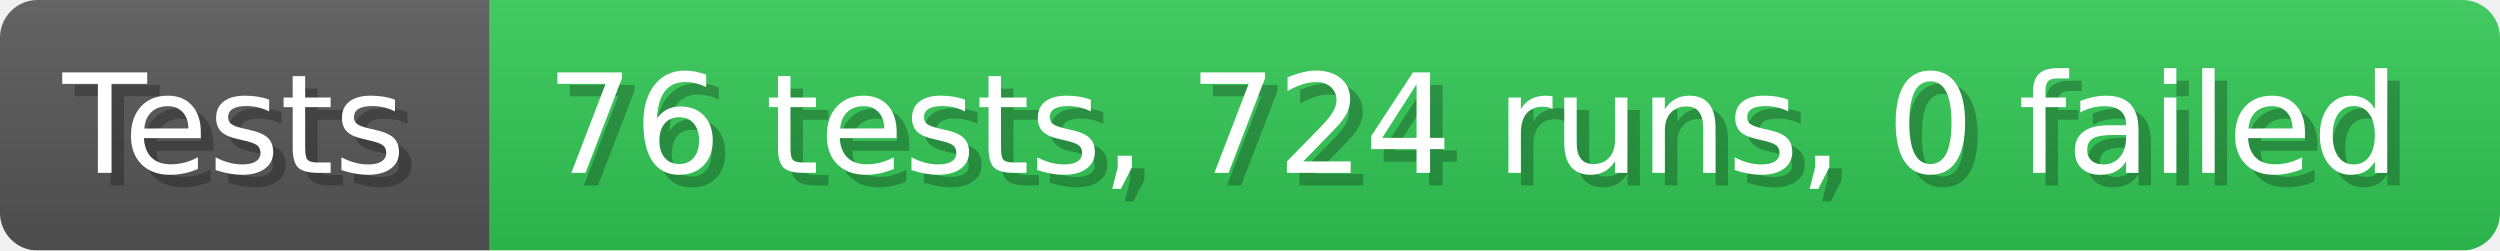
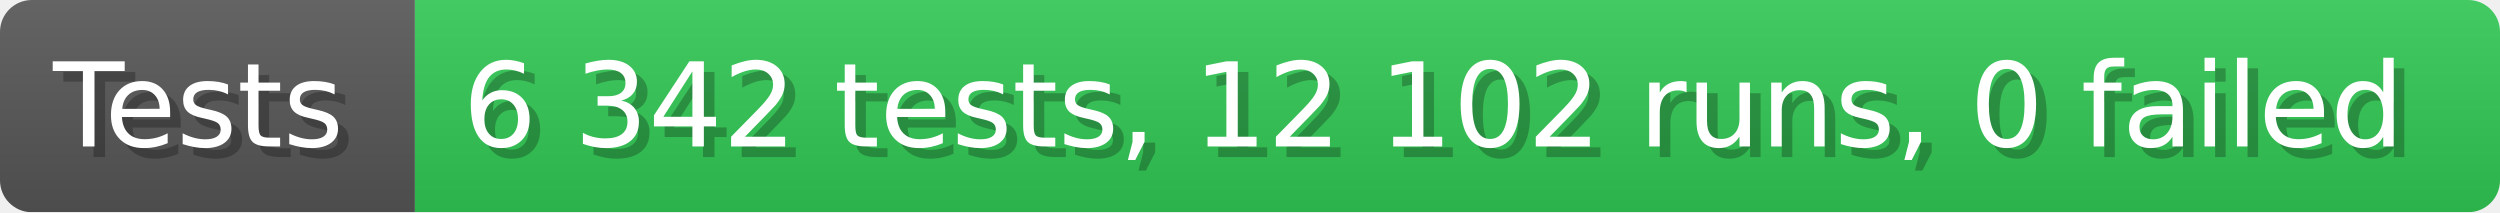
- <svg xmlns="http://www.w3.org/2000/svg" width="199.6" height="20" viewBox="0 0 1996 200" role="img" aria-label="Tests: 76 tests, 724 runs, 0 failed">
+ <svg xmlns="http://www.w3.org/2000/svg" width="235.6" height="20" viewBox="0 0 2356 200" role="img" aria-label="Tests: 6 342 tests, 12 102 runs, 0 failed">
  <linearGradient id="a" x2="0" y2="100%">
    <stop offset="0" stop-opacity=".1" stop-color="#EEE" />
    <stop offset="1" stop-opacity=".1" />
  </linearGradient>
  <mask id="m">
-     <rect width="1996" height="200" rx="30" fill="#FFF" />
+     <rect width="2356" height="200" rx="30" fill="#FFF" />
  </mask>
  <g mask="url(#m)">
    <rect width="391" height="200" fill="#555" />
-     <rect width="1605" height="200" fill="#31c653" x="391" />
-     <rect width="1996" height="200" fill="url(#a)" />
+     <rect width="1965" height="200" fill="#31c653" x="391" />
+     <rect width="2356" height="200" fill="url(#a)" />
  </g>
  <g aria-hidden="true" fill="#fff" text-anchor="start" font-family="Verdana,DejaVu Sans,sans-serif" font-size="110">
    <text x="60" y="148" textLength="291" fill="#000" opacity="0.25">Tests</text>
    <text x="50" y="138" textLength="291">Tests</text>
-     <text x="446" y="148" textLength="1505" fill="#000" opacity="0.25">76 tests, 724 runs, 0 failed</text>
-     <text x="436" y="138" textLength="1505">76 tests, 724 runs, 0 failed</text>
+     <text x="446" y="148" textLength="1865" fill="#000" opacity="0.25">6 342 tests, 12 102 runs, 0 failed</text>
+     <text x="436" y="138" textLength="1865">6 342 tests, 12 102 runs, 0 failed</text>
  </g>
</svg>
